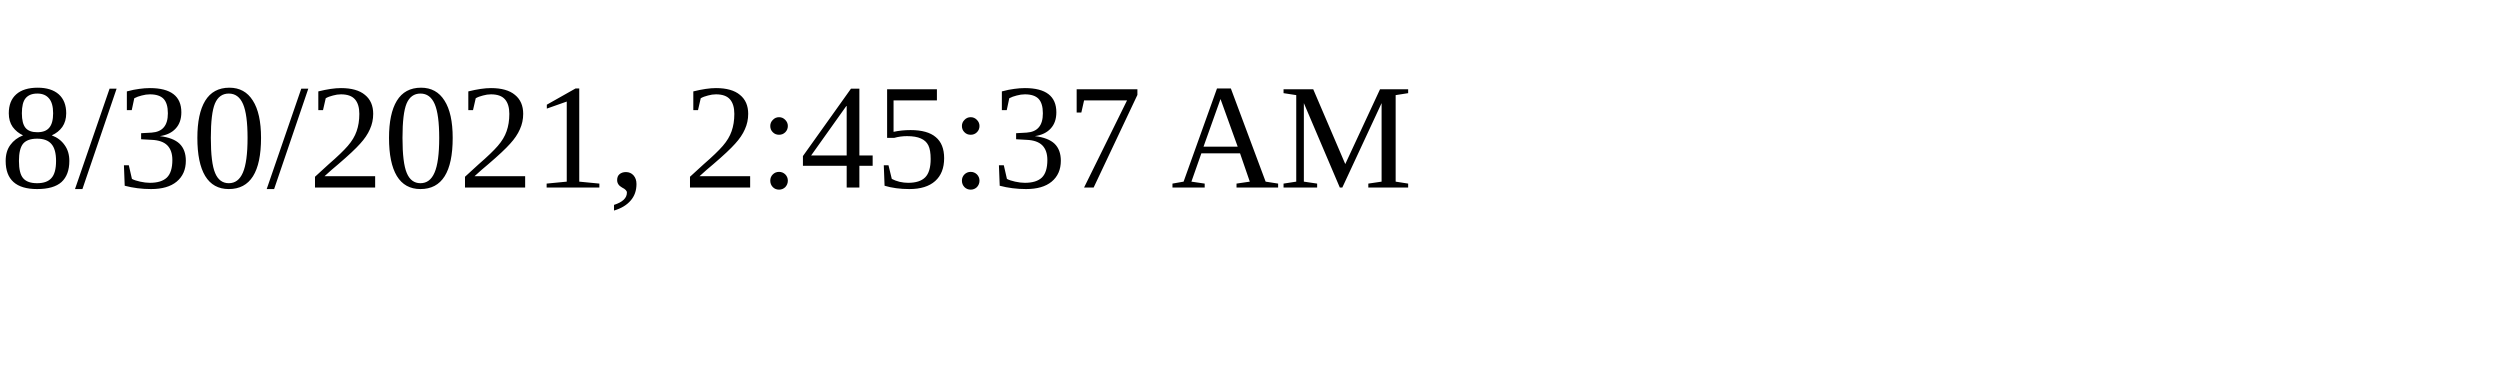
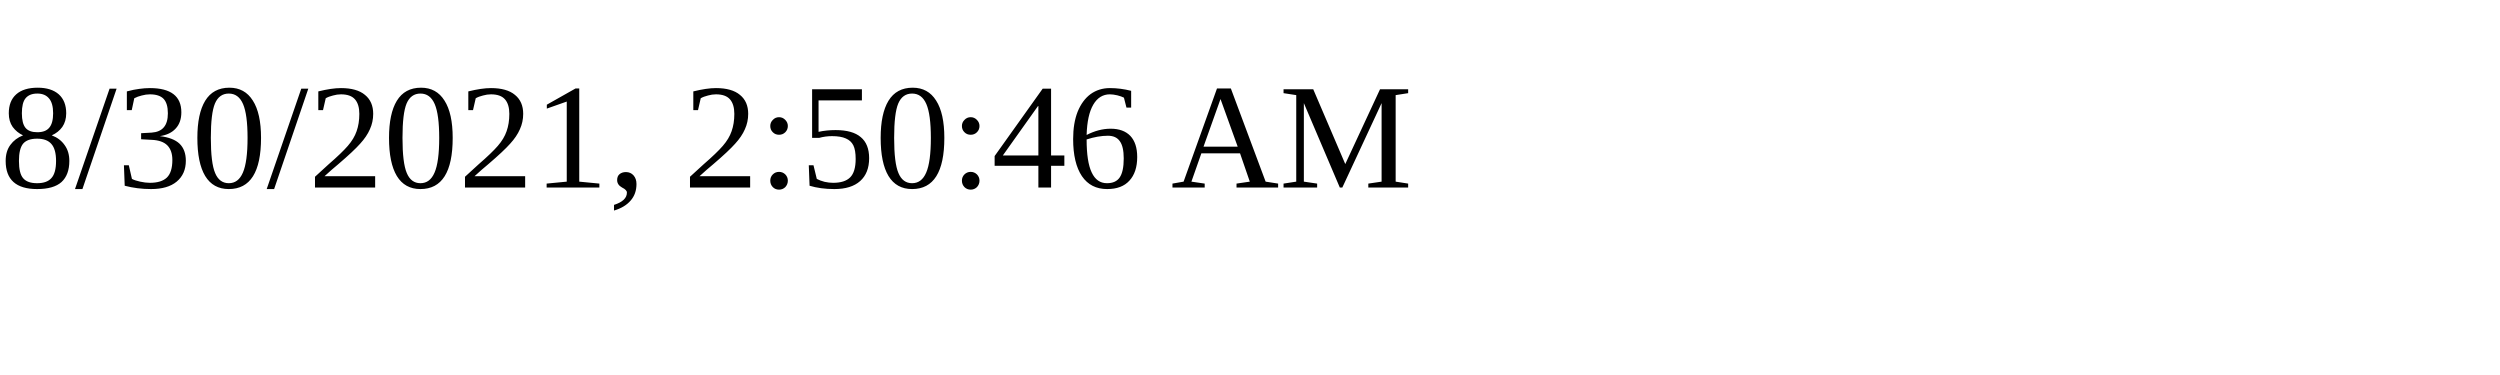
<svg xmlns="http://www.w3.org/2000/svg" height="30" width="200">
-   <text x="0" y="15">8/30/2021, 2:45:37 AM</text>
+   <text x="0" y="15">8/30/2021, 2:50:46 AM</text>
</svg>
